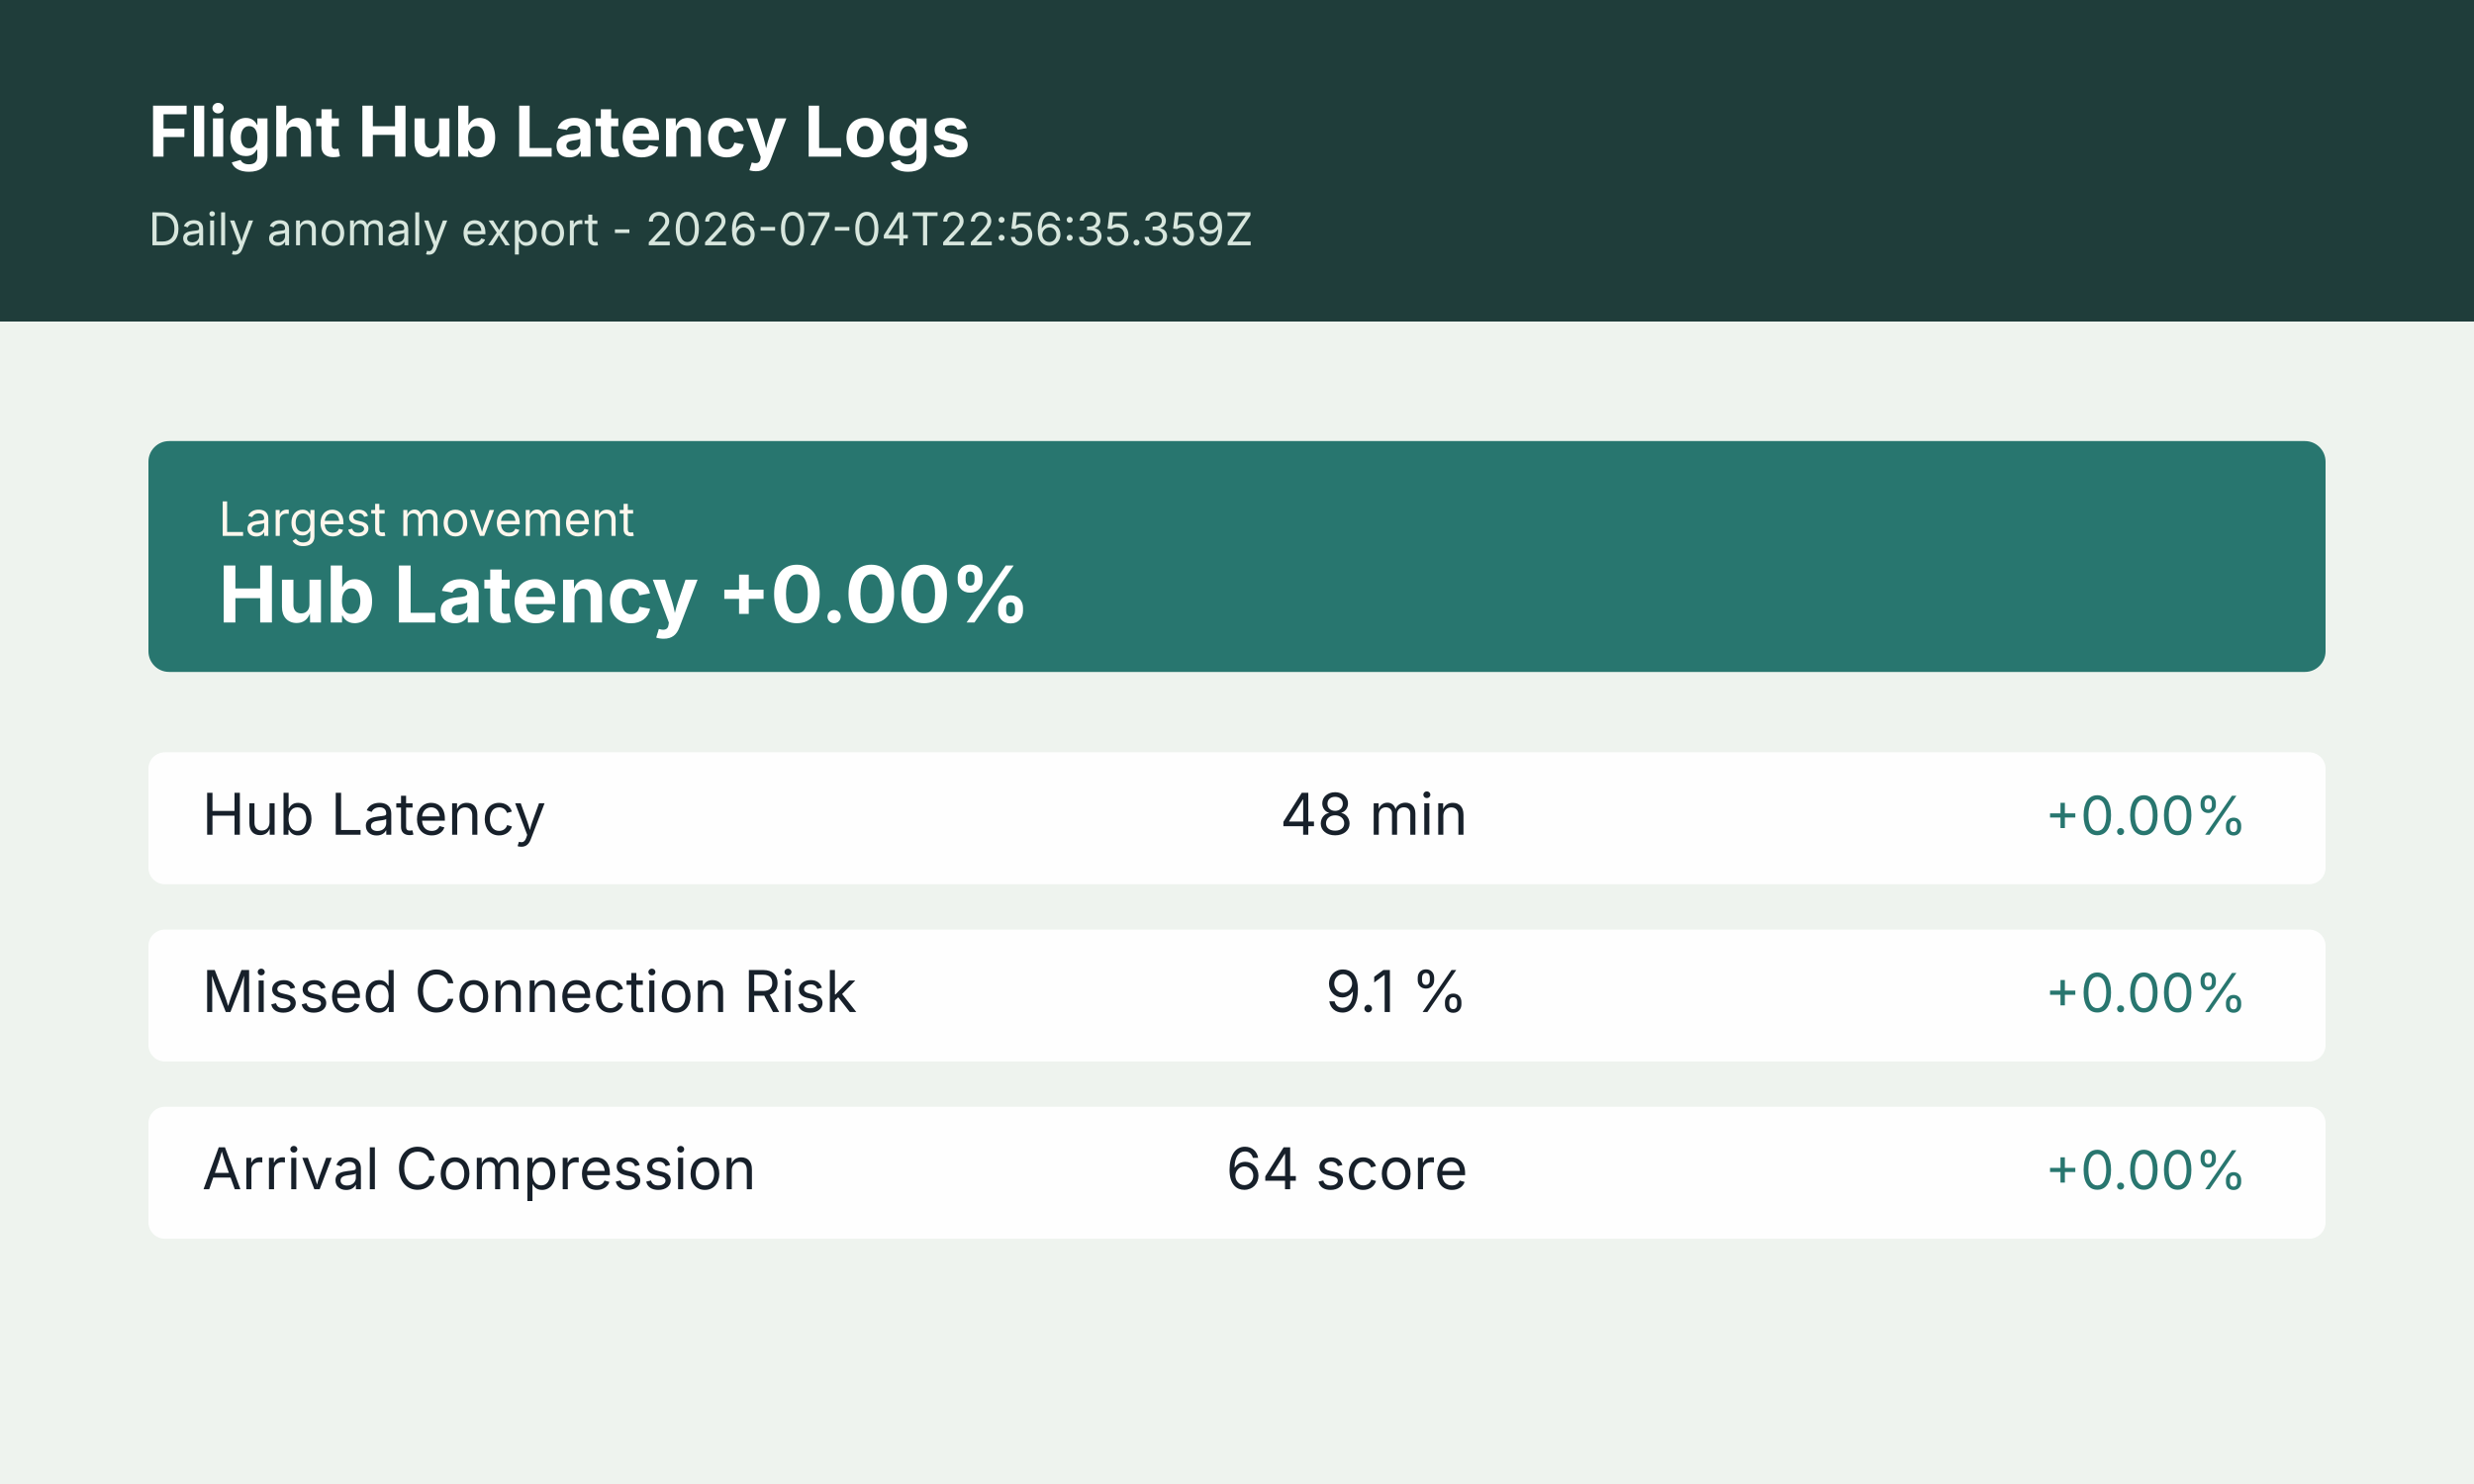
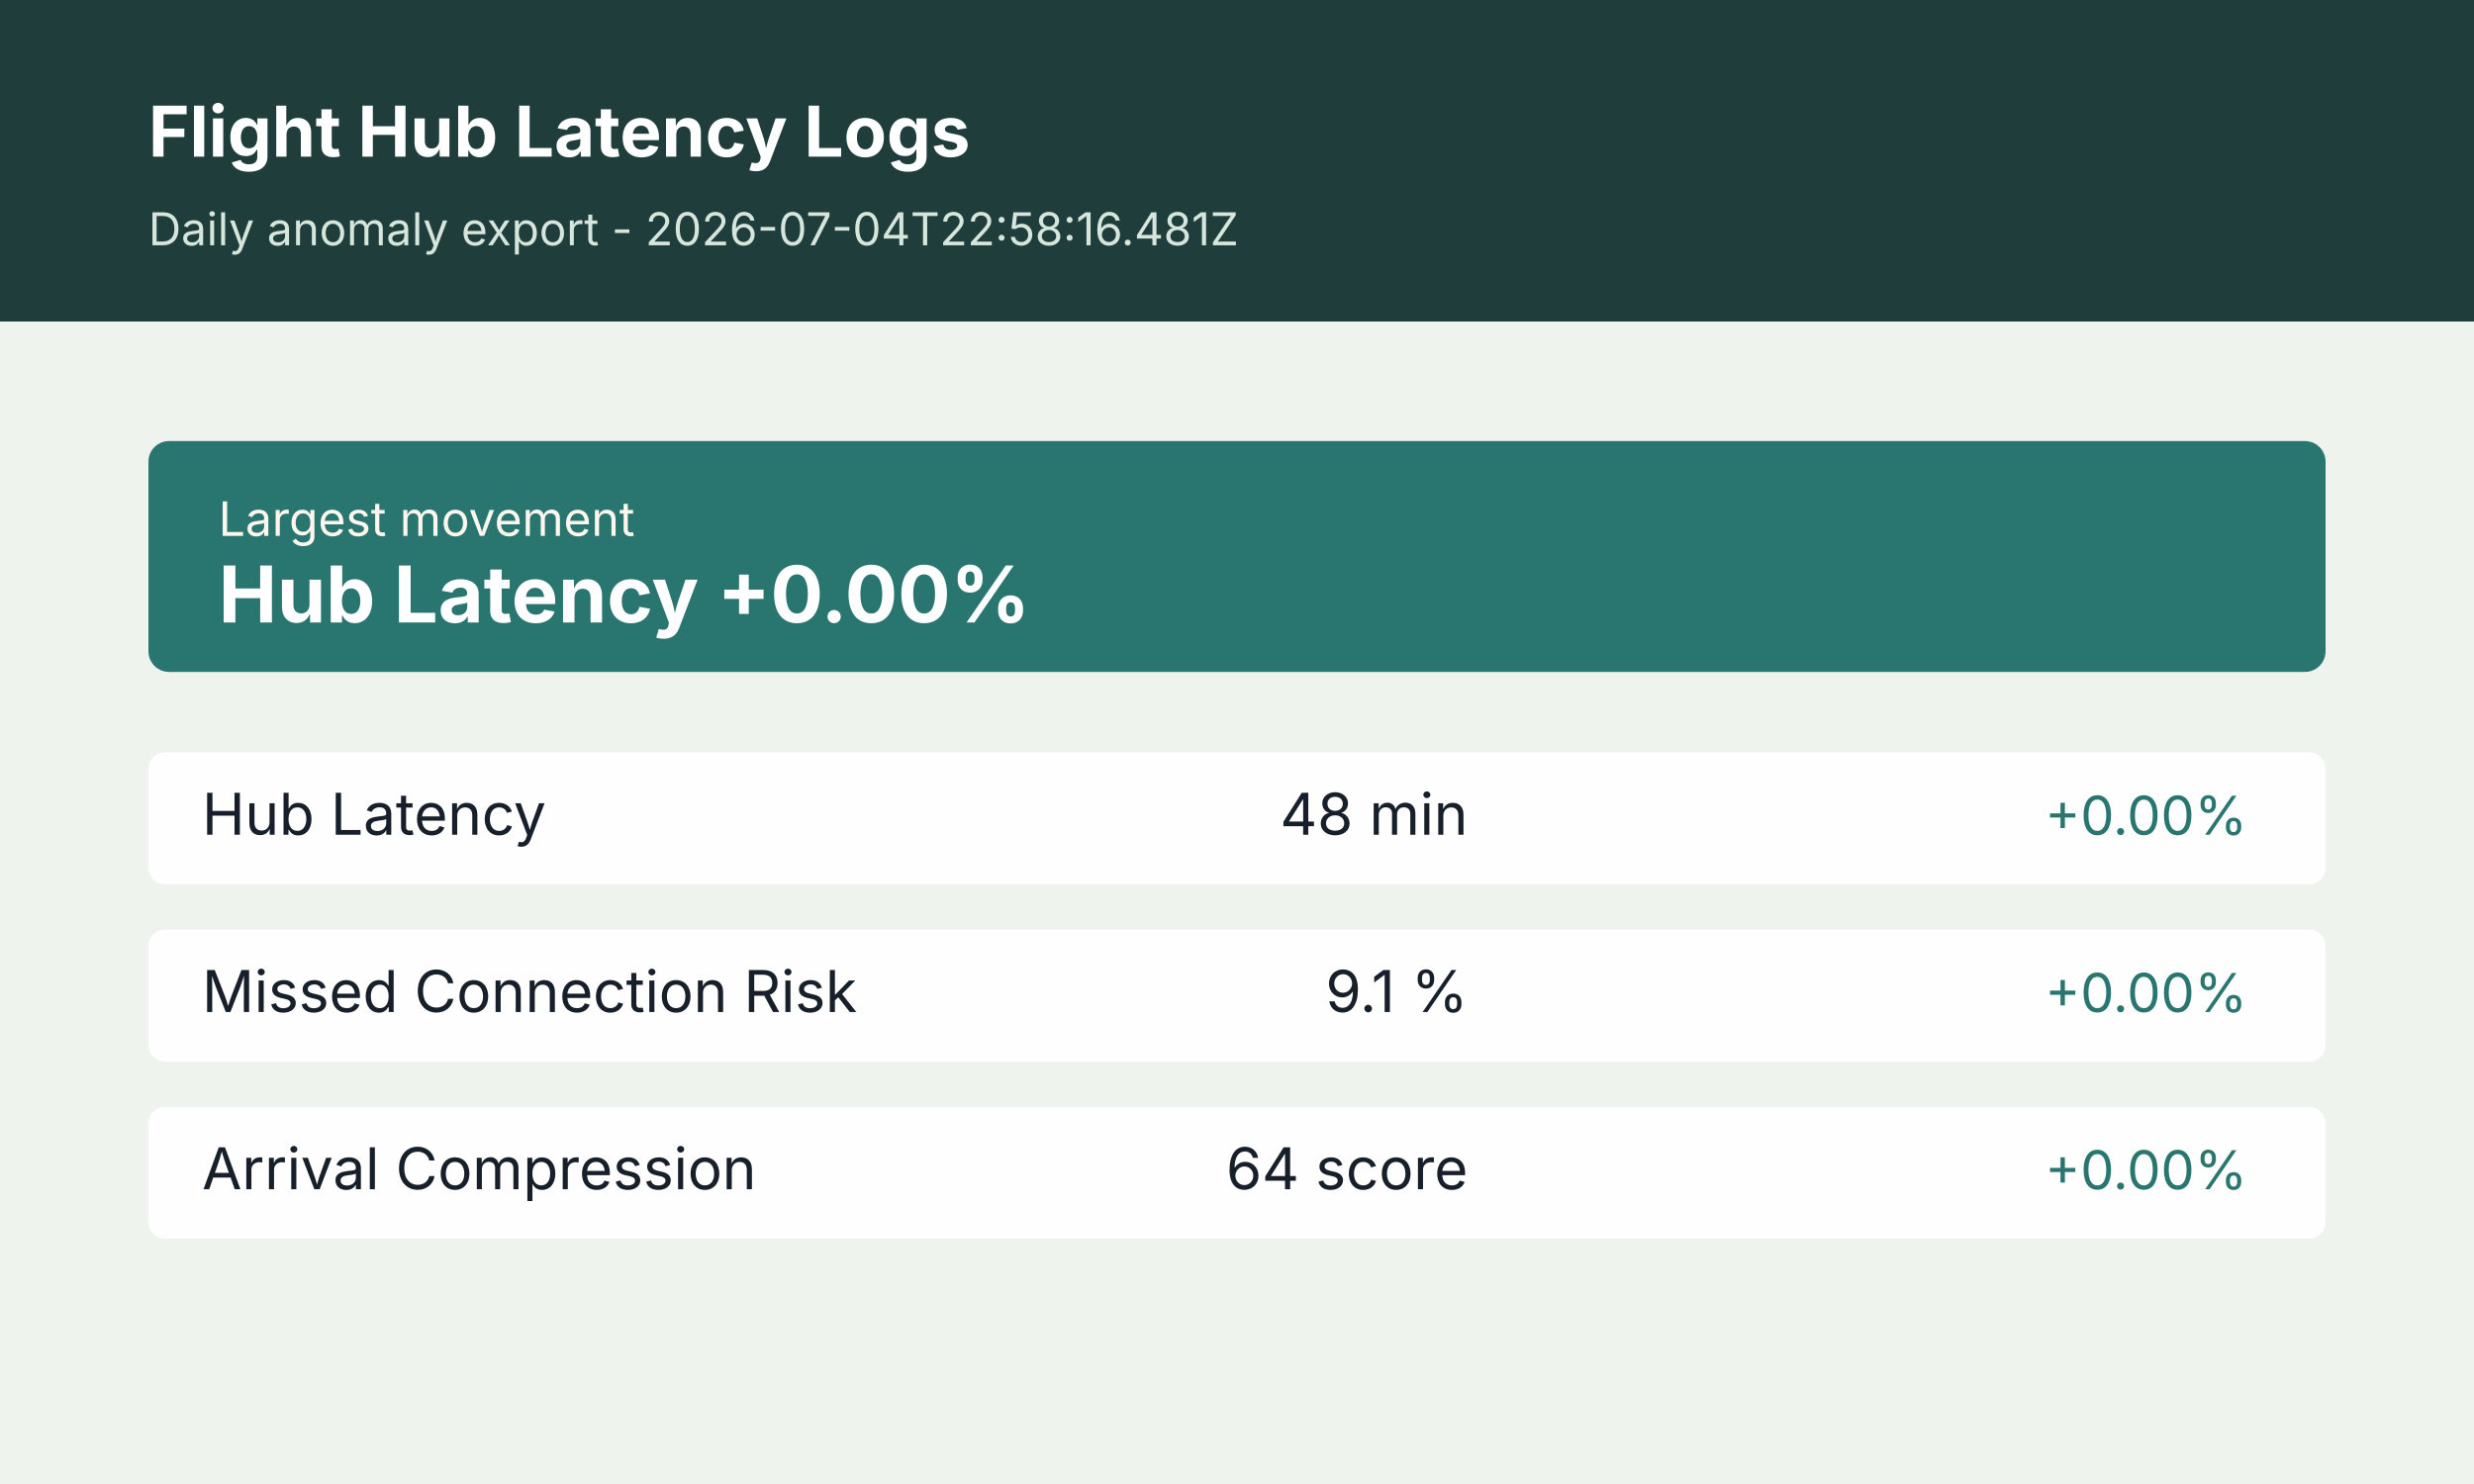
<svg xmlns="http://www.w3.org/2000/svg" width="1200" height="720" viewBox="0 0 1200 720" role="img" aria-label="Flight Hub Latency Logs anomaly summary">
  <rect width="1200" height="720" fill="#f4f7f2" />
  <rect x="0" y="0" width="1200" height="156" fill="#1f3d3a" />
  <rect x="0" y="156" width="1200" height="564" fill="#eef3ee" />
  <text x="72" y="76" font-size="34" font-weight="700" font-family="Inter, Arial, sans-serif" fill="#ffffff">Flight Hub Latency Logs</text>
-   <text x="72" y="119" font-size="22" font-family="Inter, Arial, sans-serif" fill="#d7e6dd">Daily anomaly export - 2026-07-04T22:56:35.359Z</text>
+   <text x="72" y="119" font-size="22" font-family="Inter, Arial, sans-serif" fill="#d7e6dd">Daily anomaly export - 2026-07-04T22:58:16.481Z</text>
  <g transform="translate(72 214)">
    <rect width="1056" height="112" rx="10" fill="#28766f" />
    <text x="34" y="46" font-size="23" font-family="Inter, Arial, sans-serif" fill="#fff7ed">Largest movement</text>
    <text x="34" y="88" font-size="38" font-weight="700" font-family="Inter, Arial, sans-serif" fill="#ffffff">Hub Latency +0.00%</text>
  </g>
  <g transform="translate(72 365)">
    <rect width="1056" height="64" rx="8" fill="#ffffff" opacity="0.94" />
    <text x="26" y="40" font-size="28" font-family="Inter, Arial, sans-serif" fill="#17202a">Hub Latency</text>
    <text x="640" y="40" font-size="28" font-family="Inter, Arial, sans-serif" fill="#17202a" text-anchor="end">48 min</text>
    <text x="1018" y="40" font-size="26" font-family="Inter, Arial, sans-serif" fill="#28766f" text-anchor="end">+0.00%</text>
  </g>
  <g transform="translate(72 451)">
    <rect width="1056" height="64" rx="8" fill="#ffffff" opacity="0.94" />
    <text x="26" y="40" font-size="28" font-family="Inter, Arial, sans-serif" fill="#17202a">Missed Connection Risk</text>
    <text x="640" y="40" font-size="28" font-family="Inter, Arial, sans-serif" fill="#17202a" text-anchor="end">9.1 %</text>
    <text x="1018" y="40" font-size="26" font-family="Inter, Arial, sans-serif" fill="#28766f" text-anchor="end">+0.00%</text>
  </g>
  <g transform="translate(72 537)">
    <rect width="1056" height="64" rx="8" fill="#ffffff" opacity="0.94" />
    <text x="26" y="40" font-size="28" font-family="Inter, Arial, sans-serif" fill="#17202a">Arrival Compression</text>
    <text x="640" y="40" font-size="28" font-family="Inter, Arial, sans-serif" fill="#17202a" text-anchor="end">64 score</text>
    <text x="1018" y="40" font-size="26" font-family="Inter, Arial, sans-serif" fill="#28766f" text-anchor="end">+0.00%</text>
  </g>
</svg>
